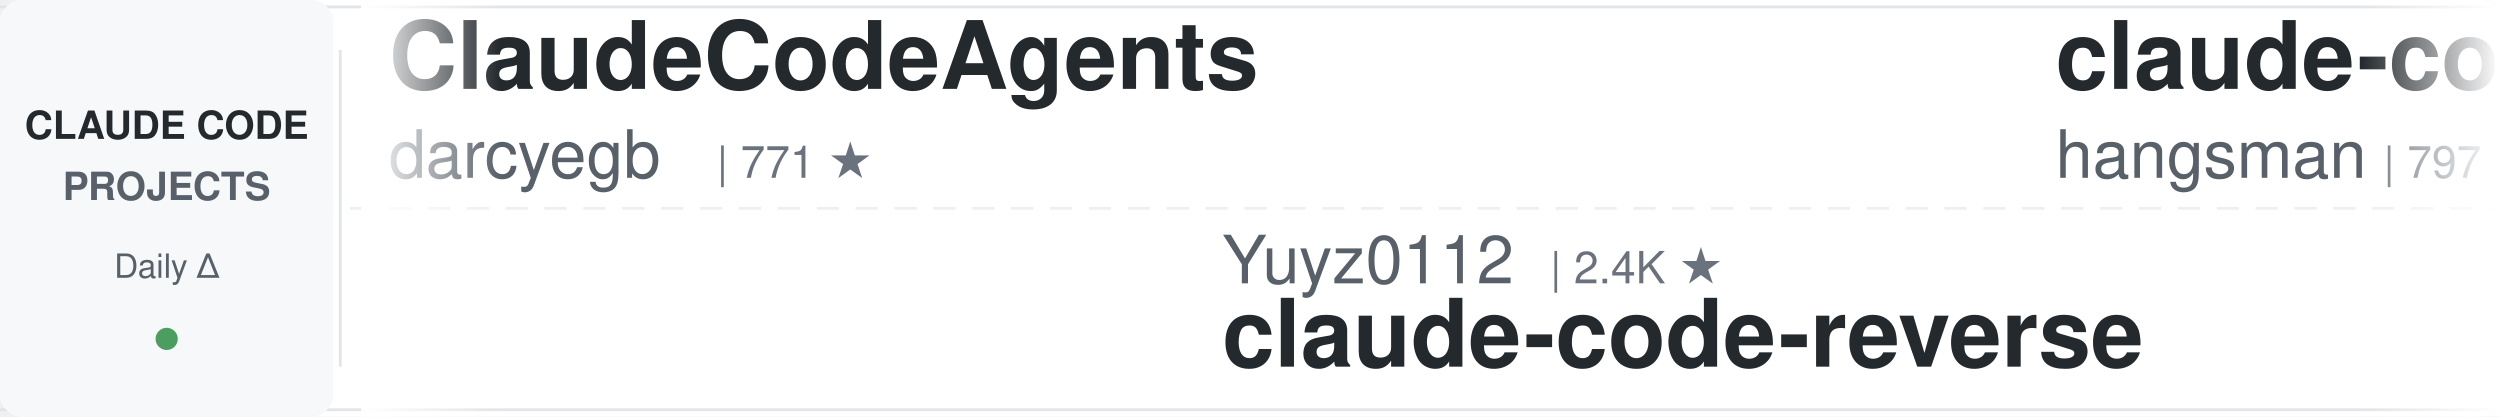
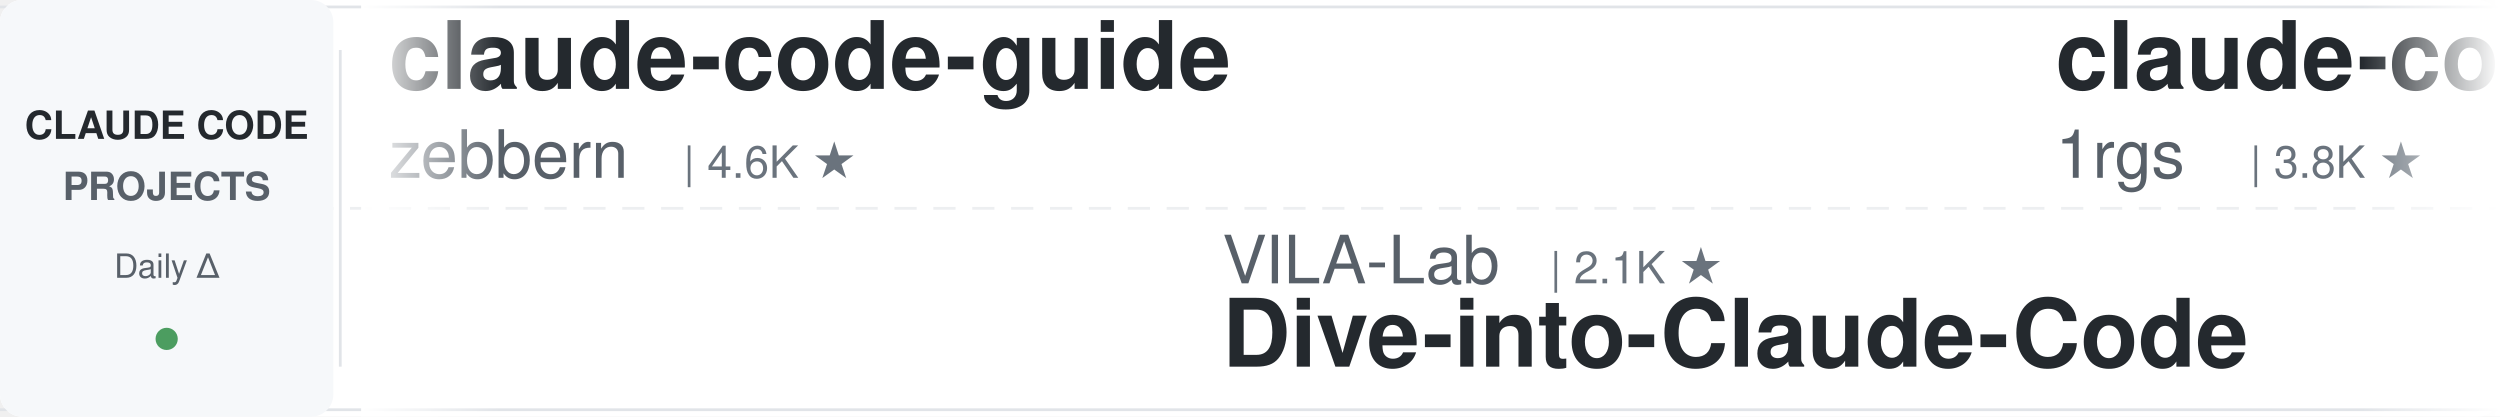
<svg xmlns="http://www.w3.org/2000/svg" width="900" height="150">
  <defs>
    <linearGradient id="leftFade" x1="0%" y1="0%" x2="100%" y2="0%">
      <stop offset="0%" style="stop-color:#ffffff;stop-opacity:1" />
      <stop offset="100%" style="stop-color:#ffffff;stop-opacity:0" />
    </linearGradient>
    <linearGradient id="rightFade" x1="0%" y1="0%" x2="100%" y2="0%">
      <stop offset="0%" style="stop-color:#ffffff;stop-opacity:0" />
      <stop offset="100%" style="stop-color:#ffffff;stop-opacity:1" />
    </linearGradient>
  </defs>
  <rect width="900" height="150" fill="#ffffff" rx="8" />
  <rect x="0" y="2" width="900" height="1" fill="#e1e4e8" />
  <rect x="0" y="147" width="900" height="1" fill="#e1e4e8" />
  <line x1="0" y1="75" x2="900" y2="75" stroke="#e1e4e8" stroke-width="1" stroke-dasharray="8 6" opacity="0.6" />
  <rect x="0" y="0" width="120" height="150" fill="#f6f8fa" rx="8" />
  <text x="60" y="50" font-family="-apple-system, BlinkMacSystemFont, 'Segoe UI', Helvetica, Arial, sans-serif" font-size="14" font-weight="600" fill="#24292e" text-anchor="middle">CLAUDE CODE</text>
  <text x="60" y="72" font-family="-apple-system, BlinkMacSystemFont, 'Segoe UI', Helvetica, Arial, sans-serif" font-size="14" font-weight="600" fill="#586069" text-anchor="middle">PROJECTS</text>
  <text x="60" y="100" font-family="-apple-system, BlinkMacSystemFont, 'Segoe UI', Helvetica, Arial, sans-serif" font-size="12" font-weight="500" fill="#586069" text-anchor="middle">Daily Δ</text>
  <circle cx="60" cy="122" r="4" fill="#22863a" opacity="0.8" />
  <rect x="122" y="18" width="1" height="114" fill="#e1e4e8" />
  <clipPath id="tickerClip">
    <rect x="130" y="0" width="770" height="150" />
  </clipPath>
  <g clip-path="url(#tickerClip)">
    <g id="tickerItems">
      <animateTransform attributeName="transform" attributeType="XML" type="translate" from="0 0" to="-3000 0" dur="54s" repeatCount="indefinite" />
      <g transform="translate(0, 0)">
-         <text x="140" y="32" font-family="-apple-system, BlinkMacSystemFont, 'Segoe UI', Helvetica, Arial, sans-serif" font-size="34" font-weight="600" fill="#24292e">ClaudeCodeAgents</text>
-         <text x="140" y="64" font-family="-apple-system, BlinkMacSystemFont, 'Segoe UI', Helvetica, Arial, sans-serif" font-size="24" font-weight="400" fill="#586069">darcyegb</text>
-         <text x="258" y="64" font-family="-apple-system, BlinkMacSystemFont, 'Segoe UI', Helvetica, Arial, sans-serif" font-size="16" font-weight="500" fill="#6a737d">| 771 ★</text>
+         <text x="140" y="32" font-family="-apple-system, BlinkMacSystemFont, 'Segoe UI', Helvetica, Arial, sans-serif" font-size="34" font-weight="600" fill="#24292e">claude-code-guide</text>
+         <text x="140" y="64" font-family="-apple-system, BlinkMacSystemFont, 'Segoe UI', Helvetica, Arial, sans-serif" font-size="24" font-weight="400" fill="#586069">zebbern</text>
+         <text x="246" y="64" font-family="-apple-system, BlinkMacSystemFont, 'Segoe UI', Helvetica, Arial, sans-serif" font-size="16" font-weight="500" fill="#6a737d">| 4.6K ★</text>
      </g>
      <g transform="translate(300, 0)">
-         <text x="140" y="102" font-family="-apple-system, BlinkMacSystemFont, 'Segoe UI', Helvetica, Arial, sans-serif" font-size="24" font-weight="400" fill="#586069">Yuyz0112</text>
-         <text x="258" y="102" font-family="-apple-system, BlinkMacSystemFont, 'Segoe UI', Helvetica, Arial, sans-serif" font-size="16" font-weight="500" fill="#6a737d">| 2.4K ★</text>
-         <text x="140" y="132" font-family="-apple-system, BlinkMacSystemFont, 'Segoe UI', Helvetica, Arial, sans-serif" font-size="34" font-weight="600" fill="#24292e">claude-code-reverse</text>
+         <text x="140" y="102" font-family="-apple-system, BlinkMacSystemFont, 'Segoe UI', Helvetica, Arial, sans-serif" font-size="24" font-weight="400" fill="#586069">VILA-Lab</text>
+         <text x="258" y="102" font-family="-apple-system, BlinkMacSystemFont, 'Segoe UI', Helvetica, Arial, sans-serif" font-size="16" font-weight="500" fill="#6a737d">| 2.1K ★</text>
+         <text x="140" y="132" font-family="-apple-system, BlinkMacSystemFont, 'Segoe UI', Helvetica, Arial, sans-serif" font-size="34" font-weight="600" fill="#24292e">Dive-into-Claude-Code</text>
      </g>
      <g transform="translate(600, 0)">
-         <text x="140" y="32" font-family="-apple-system, BlinkMacSystemFont, 'Segoe UI', Helvetica, Arial, sans-serif" font-size="34" font-weight="600" fill="#24292e">claude-code-source</text>
-         <text x="140" y="64" font-family="-apple-system, BlinkMacSystemFont, 'Segoe UI', Helvetica, Arial, sans-serif" font-size="24" font-weight="400" fill="#586069">hangsman</text>
-         <text x="258" y="64" font-family="-apple-system, BlinkMacSystemFont, 'Segoe UI', Helvetica, Arial, sans-serif" font-size="16" font-weight="500" fill="#6a737d">| 797 ★</text>
+         <text x="140" y="32" font-family="-apple-system, BlinkMacSystemFont, 'Segoe UI', Helvetica, Arial, sans-serif" font-size="34" font-weight="600" fill="#24292e">claude-code-proxy</text>
+         <text x="140" y="64" font-family="-apple-system, BlinkMacSystemFont, 'Segoe UI', Helvetica, Arial, sans-serif" font-size="24" font-weight="400" fill="#586069">1rgs</text>
+         <text x="210" y="64" font-family="-apple-system, BlinkMacSystemFont, 'Segoe UI', Helvetica, Arial, sans-serif" font-size="16" font-weight="500" fill="#6a737d">| 3.8K ★</text>
      </g>
      <g transform="translate(900, 0)">
-         <text x="140" y="102" font-family="-apple-system, BlinkMacSystemFont, 'Segoe UI', Helvetica, Arial, sans-serif" font-size="24" font-weight="400" fill="#586069">diet103</text>
-         <text x="246" y="102" font-family="-apple-system, BlinkMacSystemFont, 'Segoe UI', Helvetica, Arial, sans-serif" font-size="16" font-weight="500" fill="#6a737d">| 10.0K ★</text>
-         <text x="140" y="132" font-family="-apple-system, BlinkMacSystemFont, 'Segoe UI', Helvetica, Arial, sans-serif" font-size="34" font-weight="600" fill="#24292e">claude-code-infrastructu...</text>
+         <text x="140" y="102" font-family="-apple-system, BlinkMacSystemFont, 'Segoe UI', Helvetica, Arial, sans-serif" font-size="24" font-weight="400" fill="#586069">AprilNEA</text>
+         <text x="258" y="102" font-family="-apple-system, BlinkMacSystemFont, 'Segoe UI', Helvetica, Arial, sans-serif" font-size="16" font-weight="500" fill="#6a737d">| 393 ★</text>
+         <text x="140" y="132" font-family="-apple-system, BlinkMacSystemFont, 'Segoe UI', Helvetica, Arial, sans-serif" font-size="34" font-weight="600" fill="#24292e">claude-code-source</text>
      </g>
      <g transform="translate(1200, 0)">
-         <text x="140" y="32" font-family="-apple-system, BlinkMacSystemFont, 'Segoe UI', Helvetica, Arial, sans-serif" font-size="34" font-weight="600" fill="#24292e">everything-claude-code</text>
-         <text x="140" y="64" font-family="-apple-system, BlinkMacSystemFont, 'Segoe UI', Helvetica, Arial, sans-serif" font-size="24" font-weight="400" fill="#586069">WorldFlowAI</text>
-         <text x="294" y="64" font-family="-apple-system, BlinkMacSystemFont, 'Segoe UI', Helvetica, Arial, sans-serif" font-size="16" font-weight="500" fill="#6a737d">| 4.0K ★</text>
+         <text x="140" y="32" font-family="-apple-system, BlinkMacSystemFont, 'Segoe UI', Helvetica, Arial, sans-serif" font-size="34" font-weight="600" fill="#24292e">system_prompts_leaks</text>
+         <text x="140" y="64" font-family="-apple-system, BlinkMacSystemFont, 'Segoe UI', Helvetica, Arial, sans-serif" font-size="24" font-weight="400" fill="#586069">asgeirtj</text>
+         <text x="258" y="64" font-family="-apple-system, BlinkMacSystemFont, 'Segoe UI', Helvetica, Arial, sans-serif" font-size="16" font-weight="500" fill="#6a737d">| 68.9K ★</text>
      </g>
      <g transform="translate(1500, 0)">
-         <text x="140" y="102" font-family="-apple-system, BlinkMacSystemFont, 'Segoe UI', Helvetica, Arial, sans-serif" font-size="24" font-weight="400" fill="#586069">techjarves</text>
-         <text x="282" y="102" font-family="-apple-system, BlinkMacSystemFont, 'Segoe UI', Helvetica, Arial, sans-serif" font-size="16" font-weight="500" fill="#6a737d">| 1.5K ★</text>
-         <text x="140" y="132" font-family="-apple-system, BlinkMacSystemFont, 'Segoe UI', Helvetica, Arial, sans-serif" font-size="34" font-weight="600" fill="#24292e">ClaudeCode-Portable</text>
+         <text x="140" y="102" font-family="-apple-system, BlinkMacSystemFont, 'Segoe UI', Helvetica, Arial, sans-serif" font-size="24" font-weight="400" fill="#586069">disler</text>
+         <text x="234" y="102" font-family="-apple-system, BlinkMacSystemFont, 'Segoe UI', Helvetica, Arial, sans-serif" font-size="16" font-weight="500" fill="#6a737d">| 3.9K ★</text>
+         <text x="140" y="132" font-family="-apple-system, BlinkMacSystemFont, 'Segoe UI', Helvetica, Arial, sans-serif" font-size="34" font-weight="600" fill="#24292e">claude-code-hooks-master...</text>
      </g>
      <g transform="translate(1800, 0)">
-         <text x="140" y="32" font-family="-apple-system, BlinkMacSystemFont, 'Segoe UI', Helvetica, Arial, sans-serif" font-size="34" font-weight="600" fill="#24292e">claude-code-video-toolki...</text>
-         <text x="140" y="64" font-family="-apple-system, BlinkMacSystemFont, 'Segoe UI', Helvetica, Arial, sans-serif" font-size="24" font-weight="400" fill="#586069">digitalsamba</text>
-         <text x="306" y="64" font-family="-apple-system, BlinkMacSystemFont, 'Segoe UI', Helvetica, Arial, sans-serif" font-size="16" font-weight="500" fill="#6a737d">| 2.2K ★</text>
+         <text x="140" y="32" font-family="-apple-system, BlinkMacSystemFont, 'Segoe UI', Helvetica, Arial, sans-serif" font-size="34" font-weight="600" fill="#24292e">claude-code-book</text>
+         <text x="140" y="64" font-family="-apple-system, BlinkMacSystemFont, 'Segoe UI', Helvetica, Arial, sans-serif" font-size="24" font-weight="400" fill="#586069">lintsinghua</text>
+         <text x="294" y="64" font-family="-apple-system, BlinkMacSystemFont, 'Segoe UI', Helvetica, Arial, sans-serif" font-size="16" font-weight="500" fill="#6a737d">| 4.3K ★</text>
      </g>
      <g transform="translate(2100, 0)">
-         <text x="140" y="102" font-family="-apple-system, BlinkMacSystemFont, 'Segoe UI', Helvetica, Arial, sans-serif" font-size="24" font-weight="400" fill="#586069">Windy3f3f3f3f</text>
-         <text x="318" y="102" font-family="-apple-system, BlinkMacSystemFont, 'Segoe UI', Helvetica, Arial, sans-serif" font-size="16" font-weight="500" fill="#6a737d">| 3.7K ★</text>
-         <text x="140" y="132" font-family="-apple-system, BlinkMacSystemFont, 'Segoe UI', Helvetica, Arial, sans-serif" font-size="34" font-weight="600" fill="#24292e">how-claude-code-works</text>
+         <text x="140" y="102" font-family="-apple-system, BlinkMacSystemFont, 'Segoe UI', Helvetica, Arial, sans-serif" font-size="24" font-weight="400" fill="#586069">davila7</text>
+         <text x="246" y="102" font-family="-apple-system, BlinkMacSystemFont, 'Segoe UI', Helvetica, Arial, sans-serif" font-size="16" font-weight="500" fill="#6a737d">| 32.4K ★</text>
+         <text x="140" y="132" font-family="-apple-system, BlinkMacSystemFont, 'Segoe UI', Helvetica, Arial, sans-serif" font-size="34" font-weight="600" fill="#24292e">claude-code-templates</text>
      </g>
      <g transform="translate(2400, 0)">
-         <text x="140" y="32" font-family="-apple-system, BlinkMacSystemFont, 'Segoe UI', Helvetica, Arial, sans-serif" font-size="34" font-weight="600" fill="#24292e">Claude-Code-Usage-Monito...</text>
-         <text x="140" y="64" font-family="-apple-system, BlinkMacSystemFont, 'Segoe UI', Helvetica, Arial, sans-serif" font-size="24" font-weight="400" fill="#586069">Maciek-roboblog</text>
-         <text x="342" y="64" font-family="-apple-system, BlinkMacSystemFont, 'Segoe UI', Helvetica, Arial, sans-serif" font-size="16" font-weight="500" fill="#6a737d">| 8.7K ★</text>
+         <text x="140" y="32" font-family="-apple-system, BlinkMacSystemFont, 'Segoe UI', Helvetica, Arial, sans-serif" font-size="34" font-weight="600" fill="#24292e">claude-code-reverse</text>
+         <text x="140" y="64" font-family="-apple-system, BlinkMacSystemFont, 'Segoe UI', Helvetica, Arial, sans-serif" font-size="24" font-weight="400" fill="#586069">Yuyz0112</text>
+         <text x="258" y="64" font-family="-apple-system, BlinkMacSystemFont, 'Segoe UI', Helvetica, Arial, sans-serif" font-size="16" font-weight="500" fill="#6a737d">| 2.4K ★</text>
      </g>
      <g transform="translate(2700, 0)">
-         <text x="140" y="102" font-family="-apple-system, BlinkMacSystemFont, 'Segoe UI', Helvetica, Arial, sans-serif" font-size="24" font-weight="400" fill="#586069">centminmod</text>
-         <text x="282" y="102" font-family="-apple-system, BlinkMacSystemFont, 'Segoe UI', Helvetica, Arial, sans-serif" font-size="16" font-weight="500" fill="#6a737d">| 2.7K ★</text>
-         <text x="140" y="132" font-family="-apple-system, BlinkMacSystemFont, 'Segoe UI', Helvetica, Arial, sans-serif" font-size="34" font-weight="600" fill="#24292e">my-claude-code-setup</text>
+         <text x="140" y="102" font-family="-apple-system, BlinkMacSystemFont, 'Segoe UI', Helvetica, Arial, sans-serif" font-size="24" font-weight="400" fill="#586069">anthropics</text>
+         <text x="282" y="102" font-family="-apple-system, BlinkMacSystemFont, 'Segoe UI', Helvetica, Arial, sans-serif" font-size="16" font-weight="500" fill="#6a737d">| 9.4K ★</text>
+         <text x="140" y="132" font-family="-apple-system, BlinkMacSystemFont, 'Segoe UI', Helvetica, Arial, sans-serif" font-size="34" font-weight="600" fill="#24292e">claude-code-action</text>
      </g>
      <g transform="translate(3000, 0)">
-         <text x="140" y="32" font-family="-apple-system, BlinkMacSystemFont, 'Segoe UI', Helvetica, Arial, sans-serif" font-size="34" font-weight="600" fill="#24292e">ClaudeCodeAgents</text>
-         <text x="140" y="64" font-family="-apple-system, BlinkMacSystemFont, 'Segoe UI', Helvetica, Arial, sans-serif" font-size="24" font-weight="400" fill="#586069">darcyegb</text>
-         <text x="258" y="64" font-family="-apple-system, BlinkMacSystemFont, 'Segoe UI', Helvetica, Arial, sans-serif" font-size="16" font-weight="500" fill="#6a737d">| 771 ★</text>
+         <text x="140" y="32" font-family="-apple-system, BlinkMacSystemFont, 'Segoe UI', Helvetica, Arial, sans-serif" font-size="34" font-weight="600" fill="#24292e">claude-code-guide</text>
+         <text x="140" y="64" font-family="-apple-system, BlinkMacSystemFont, 'Segoe UI', Helvetica, Arial, sans-serif" font-size="24" font-weight="400" fill="#586069">zebbern</text>
+         <text x="246" y="64" font-family="-apple-system, BlinkMacSystemFont, 'Segoe UI', Helvetica, Arial, sans-serif" font-size="16" font-weight="500" fill="#6a737d">| 4.6K ★</text>
      </g>
      <g transform="translate(3300, 0)">
-         <text x="140" y="102" font-family="-apple-system, BlinkMacSystemFont, 'Segoe UI', Helvetica, Arial, sans-serif" font-size="24" font-weight="400" fill="#586069">Yuyz0112</text>
-         <text x="258" y="102" font-family="-apple-system, BlinkMacSystemFont, 'Segoe UI', Helvetica, Arial, sans-serif" font-size="16" font-weight="500" fill="#6a737d">| 2.4K ★</text>
-         <text x="140" y="132" font-family="-apple-system, BlinkMacSystemFont, 'Segoe UI', Helvetica, Arial, sans-serif" font-size="34" font-weight="600" fill="#24292e">claude-code-reverse</text>
+         <text x="140" y="102" font-family="-apple-system, BlinkMacSystemFont, 'Segoe UI', Helvetica, Arial, sans-serif" font-size="24" font-weight="400" fill="#586069">VILA-Lab</text>
+         <text x="258" y="102" font-family="-apple-system, BlinkMacSystemFont, 'Segoe UI', Helvetica, Arial, sans-serif" font-size="16" font-weight="500" fill="#6a737d">| 2.1K ★</text>
+         <text x="140" y="132" font-family="-apple-system, BlinkMacSystemFont, 'Segoe UI', Helvetica, Arial, sans-serif" font-size="34" font-weight="600" fill="#24292e">Dive-into-Claude-Code</text>
      </g>
      <g transform="translate(3600, 0)">
-         <text x="140" y="32" font-family="-apple-system, BlinkMacSystemFont, 'Segoe UI', Helvetica, Arial, sans-serif" font-size="34" font-weight="600" fill="#24292e">claude-code-source</text>
-         <text x="140" y="64" font-family="-apple-system, BlinkMacSystemFont, 'Segoe UI', Helvetica, Arial, sans-serif" font-size="24" font-weight="400" fill="#586069">hangsman</text>
-         <text x="258" y="64" font-family="-apple-system, BlinkMacSystemFont, 'Segoe UI', Helvetica, Arial, sans-serif" font-size="16" font-weight="500" fill="#6a737d">| 797 ★</text>
+         <text x="140" y="32" font-family="-apple-system, BlinkMacSystemFont, 'Segoe UI', Helvetica, Arial, sans-serif" font-size="34" font-weight="600" fill="#24292e">claude-code-proxy</text>
+         <text x="140" y="64" font-family="-apple-system, BlinkMacSystemFont, 'Segoe UI', Helvetica, Arial, sans-serif" font-size="24" font-weight="400" fill="#586069">1rgs</text>
+         <text x="210" y="64" font-family="-apple-system, BlinkMacSystemFont, 'Segoe UI', Helvetica, Arial, sans-serif" font-size="16" font-weight="500" fill="#6a737d">| 3.8K ★</text>
      </g>
      <g transform="translate(3900, 0)">
-         <text x="140" y="102" font-family="-apple-system, BlinkMacSystemFont, 'Segoe UI', Helvetica, Arial, sans-serif" font-size="24" font-weight="400" fill="#586069">diet103</text>
-         <text x="246" y="102" font-family="-apple-system, BlinkMacSystemFont, 'Segoe UI', Helvetica, Arial, sans-serif" font-size="16" font-weight="500" fill="#6a737d">| 10.0K ★</text>
-         <text x="140" y="132" font-family="-apple-system, BlinkMacSystemFont, 'Segoe UI', Helvetica, Arial, sans-serif" font-size="34" font-weight="600" fill="#24292e">claude-code-infrastructu...</text>
+         <text x="140" y="102" font-family="-apple-system, BlinkMacSystemFont, 'Segoe UI', Helvetica, Arial, sans-serif" font-size="24" font-weight="400" fill="#586069">AprilNEA</text>
+         <text x="258" y="102" font-family="-apple-system, BlinkMacSystemFont, 'Segoe UI', Helvetica, Arial, sans-serif" font-size="16" font-weight="500" fill="#6a737d">| 393 ★</text>
+         <text x="140" y="132" font-family="-apple-system, BlinkMacSystemFont, 'Segoe UI', Helvetica, Arial, sans-serif" font-size="34" font-weight="600" fill="#24292e">claude-code-source</text>
      </g>
    </g>
  </g>
  <rect x="130" y="0" width="50" height="150" fill="url(#leftFade)" />
  <rect x="850" y="0" width="50" height="150" fill="url(#rightFade)" />
</svg>
